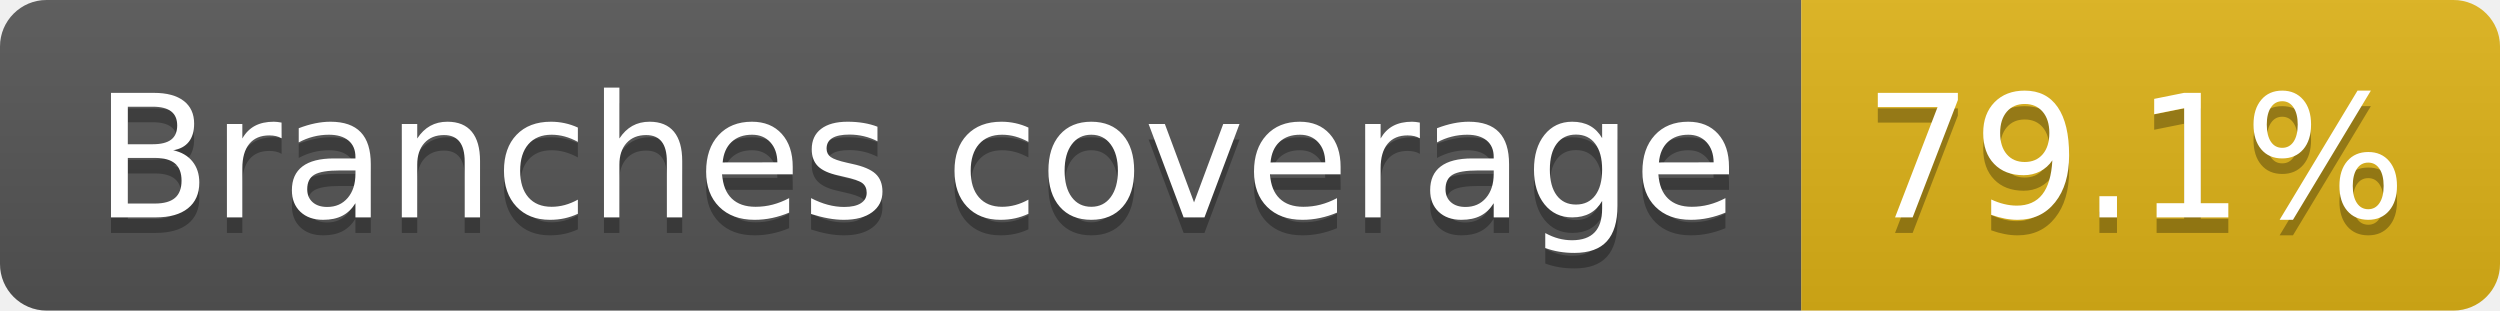
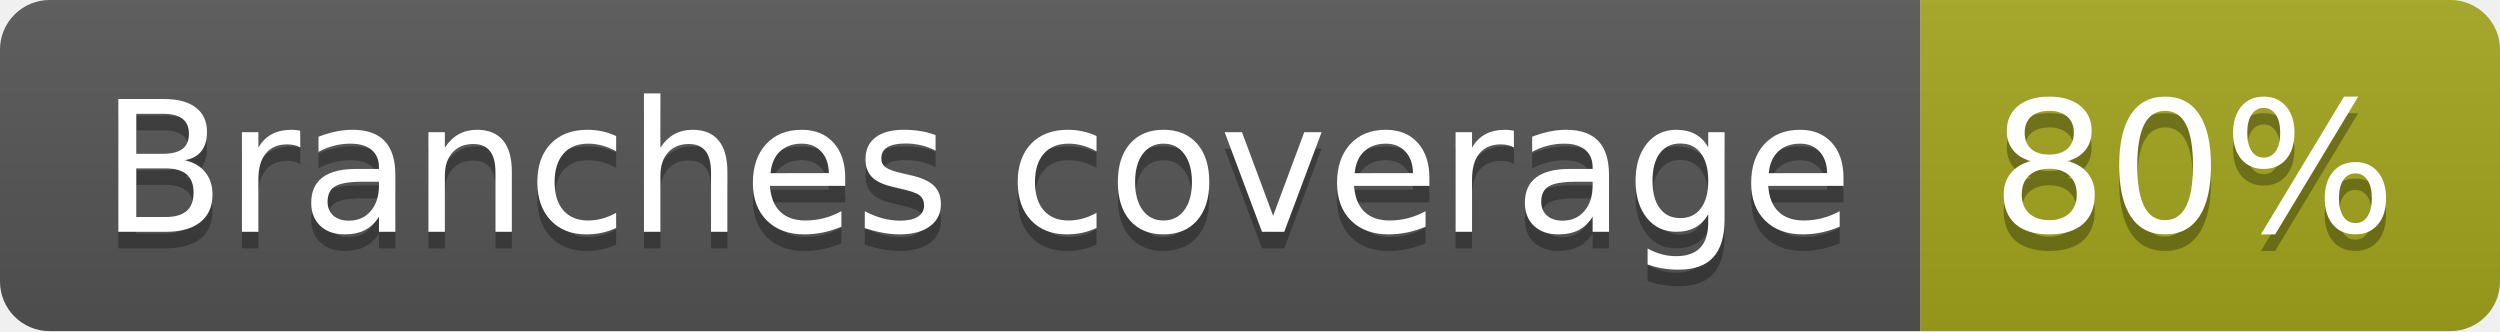
- <svg xmlns="http://www.w3.org/2000/svg" width="161" height="20" role="img" aria-label="Branches coverage: 79.1%">
+ <svg xmlns="http://www.w3.org/2000/svg" width="151" height="20" role="img" aria-label="Branches coverage: 80%">
  <linearGradient id="s" x2="0" y2="100%">
    <stop offset="0" stop-color="#bbb" stop-opacity=".1" />
    <stop offset="1" stop-opacity=".1" />
  </linearGradient>
  <clipPath id="r">
-     <rect width="161" height="20" rx="3" fill="#fff" />
+     <rect width="151" height="20" rx="3" fill="#fff" />
  </clipPath>
  <g clip-path="url(#r)">
    <rect width="116" height="20" fill="#555" />
-     <rect x="116" width="45" height="20" fill="#dfb317" />
-     <rect width="161" height="20" fill="url(#s)" />
+     <rect x="116" width="35" height="20" fill="#a4a61d" />
+     <rect width="151" height="20" fill="url(#s)" />
  </g>
  <g fill="#fff" text-anchor="middle" font-family="Verdana,Geneva,DejaVu Sans,sans-serif" text-rendering="geometricPrecision" font-size="110">
    <text aria-hidden="true" x="590" y="150" fill="#010101" fill-opacity=".3" transform="scale(.1)" textLength="1057">Branches coverage</text>
    <text x="590" y="140" transform="scale(.1)" fill="#fff" textLength="1057">Branches coverage</text>
-     <text aria-hidden="true" x="1375" y="150" fill="#010101" fill-opacity=".3" transform="scale(.1)" textLength="350">79.1%</text>
-     <text x="1375" y="140" transform="scale(.1)" fill="#fff" textLength="350">79.1%</text>
+     <text aria-hidden="true" x="1325" y="150" fill="#010101" fill-opacity=".3" transform="scale(.1)" textLength="245">80%</text>
+     <text x="1325" y="140" transform="scale(.1)" fill="#fff" textLength="245">80%</text>
  </g>
</svg>
